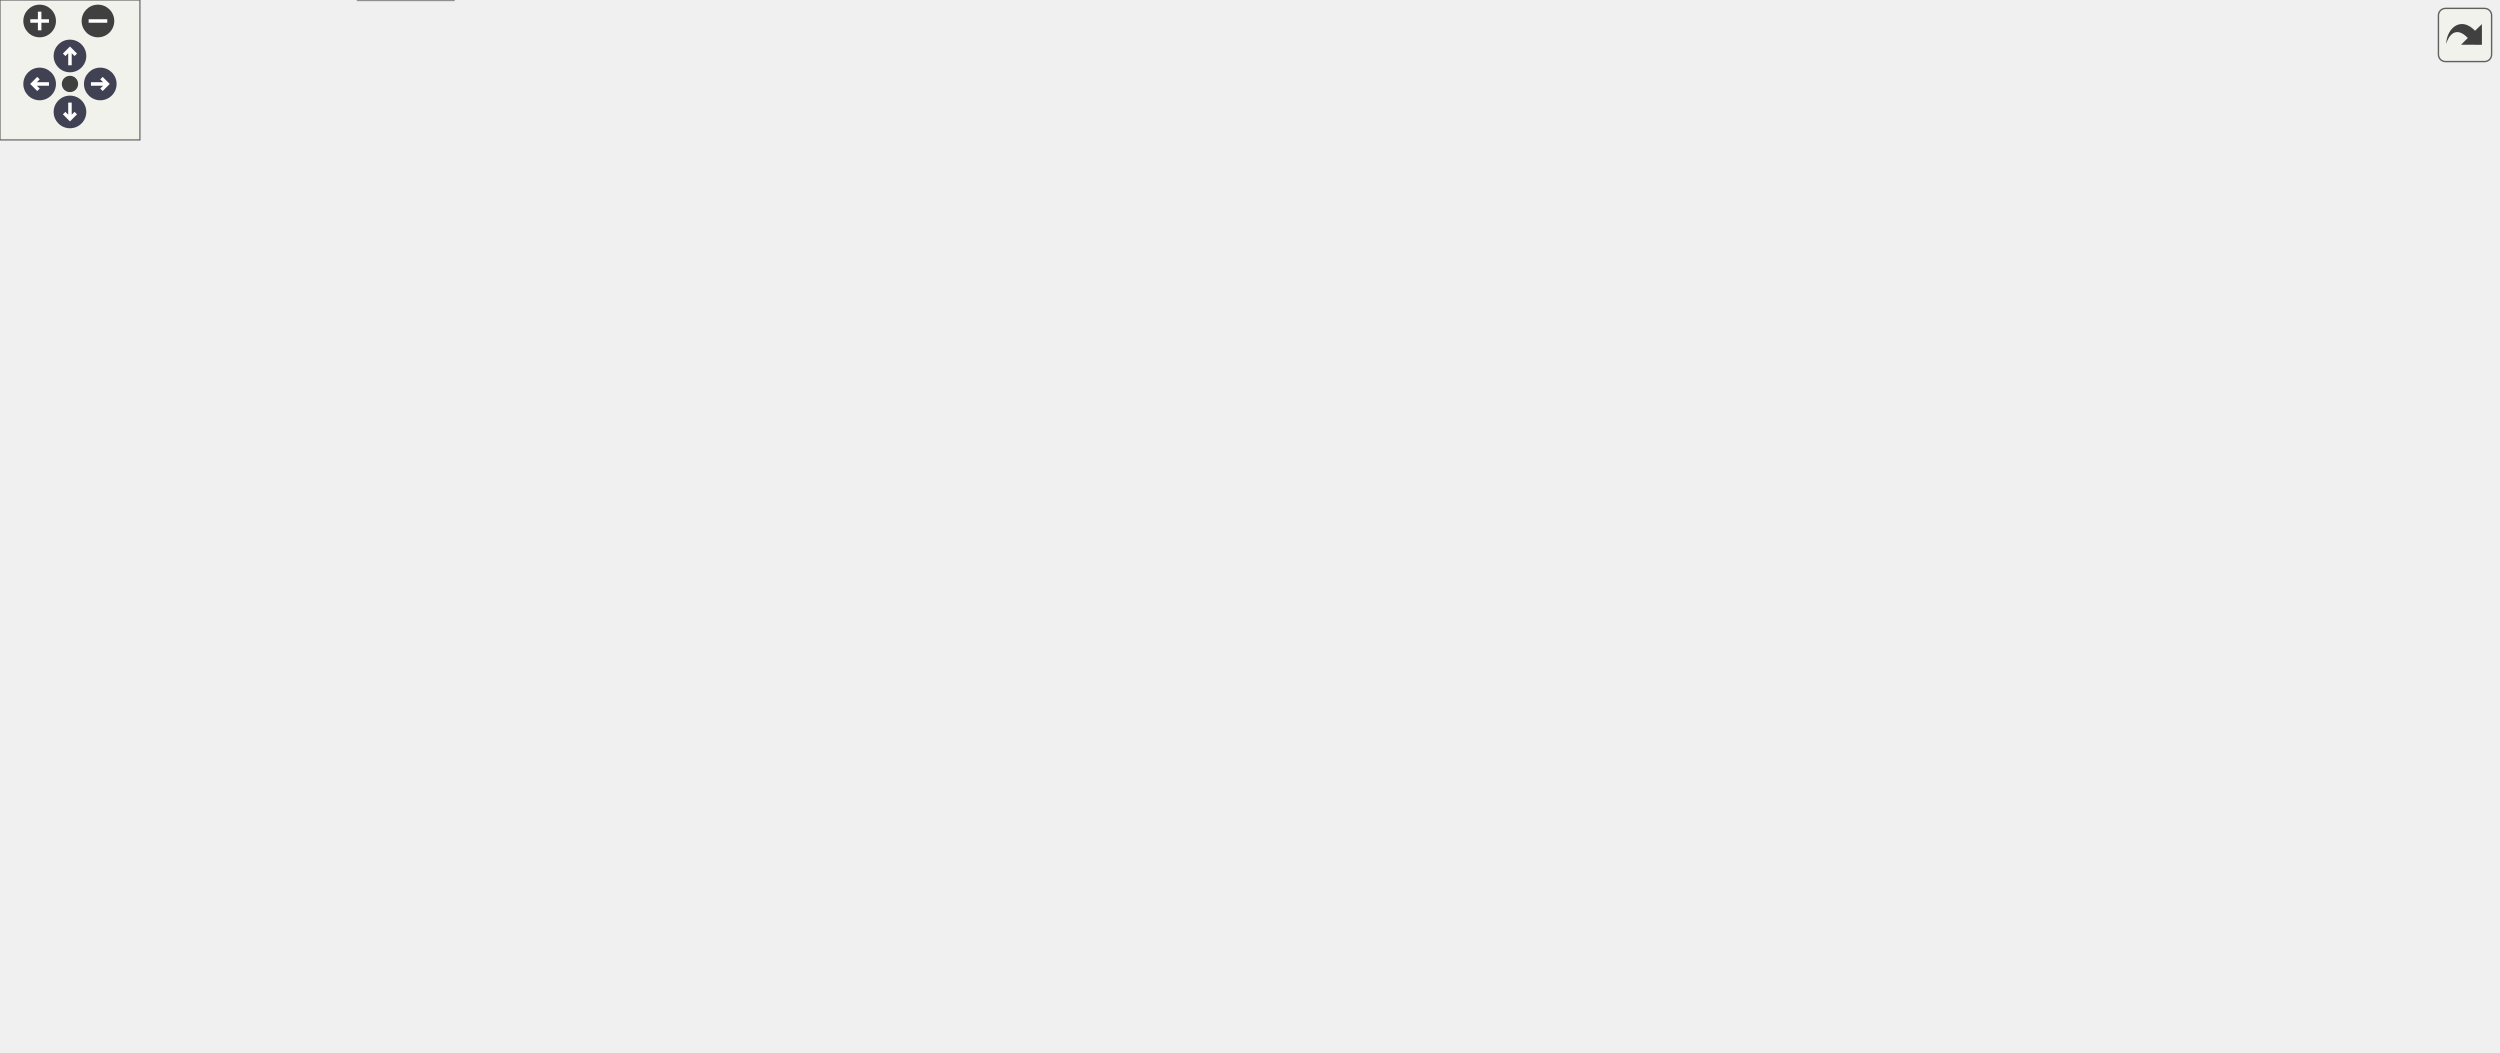
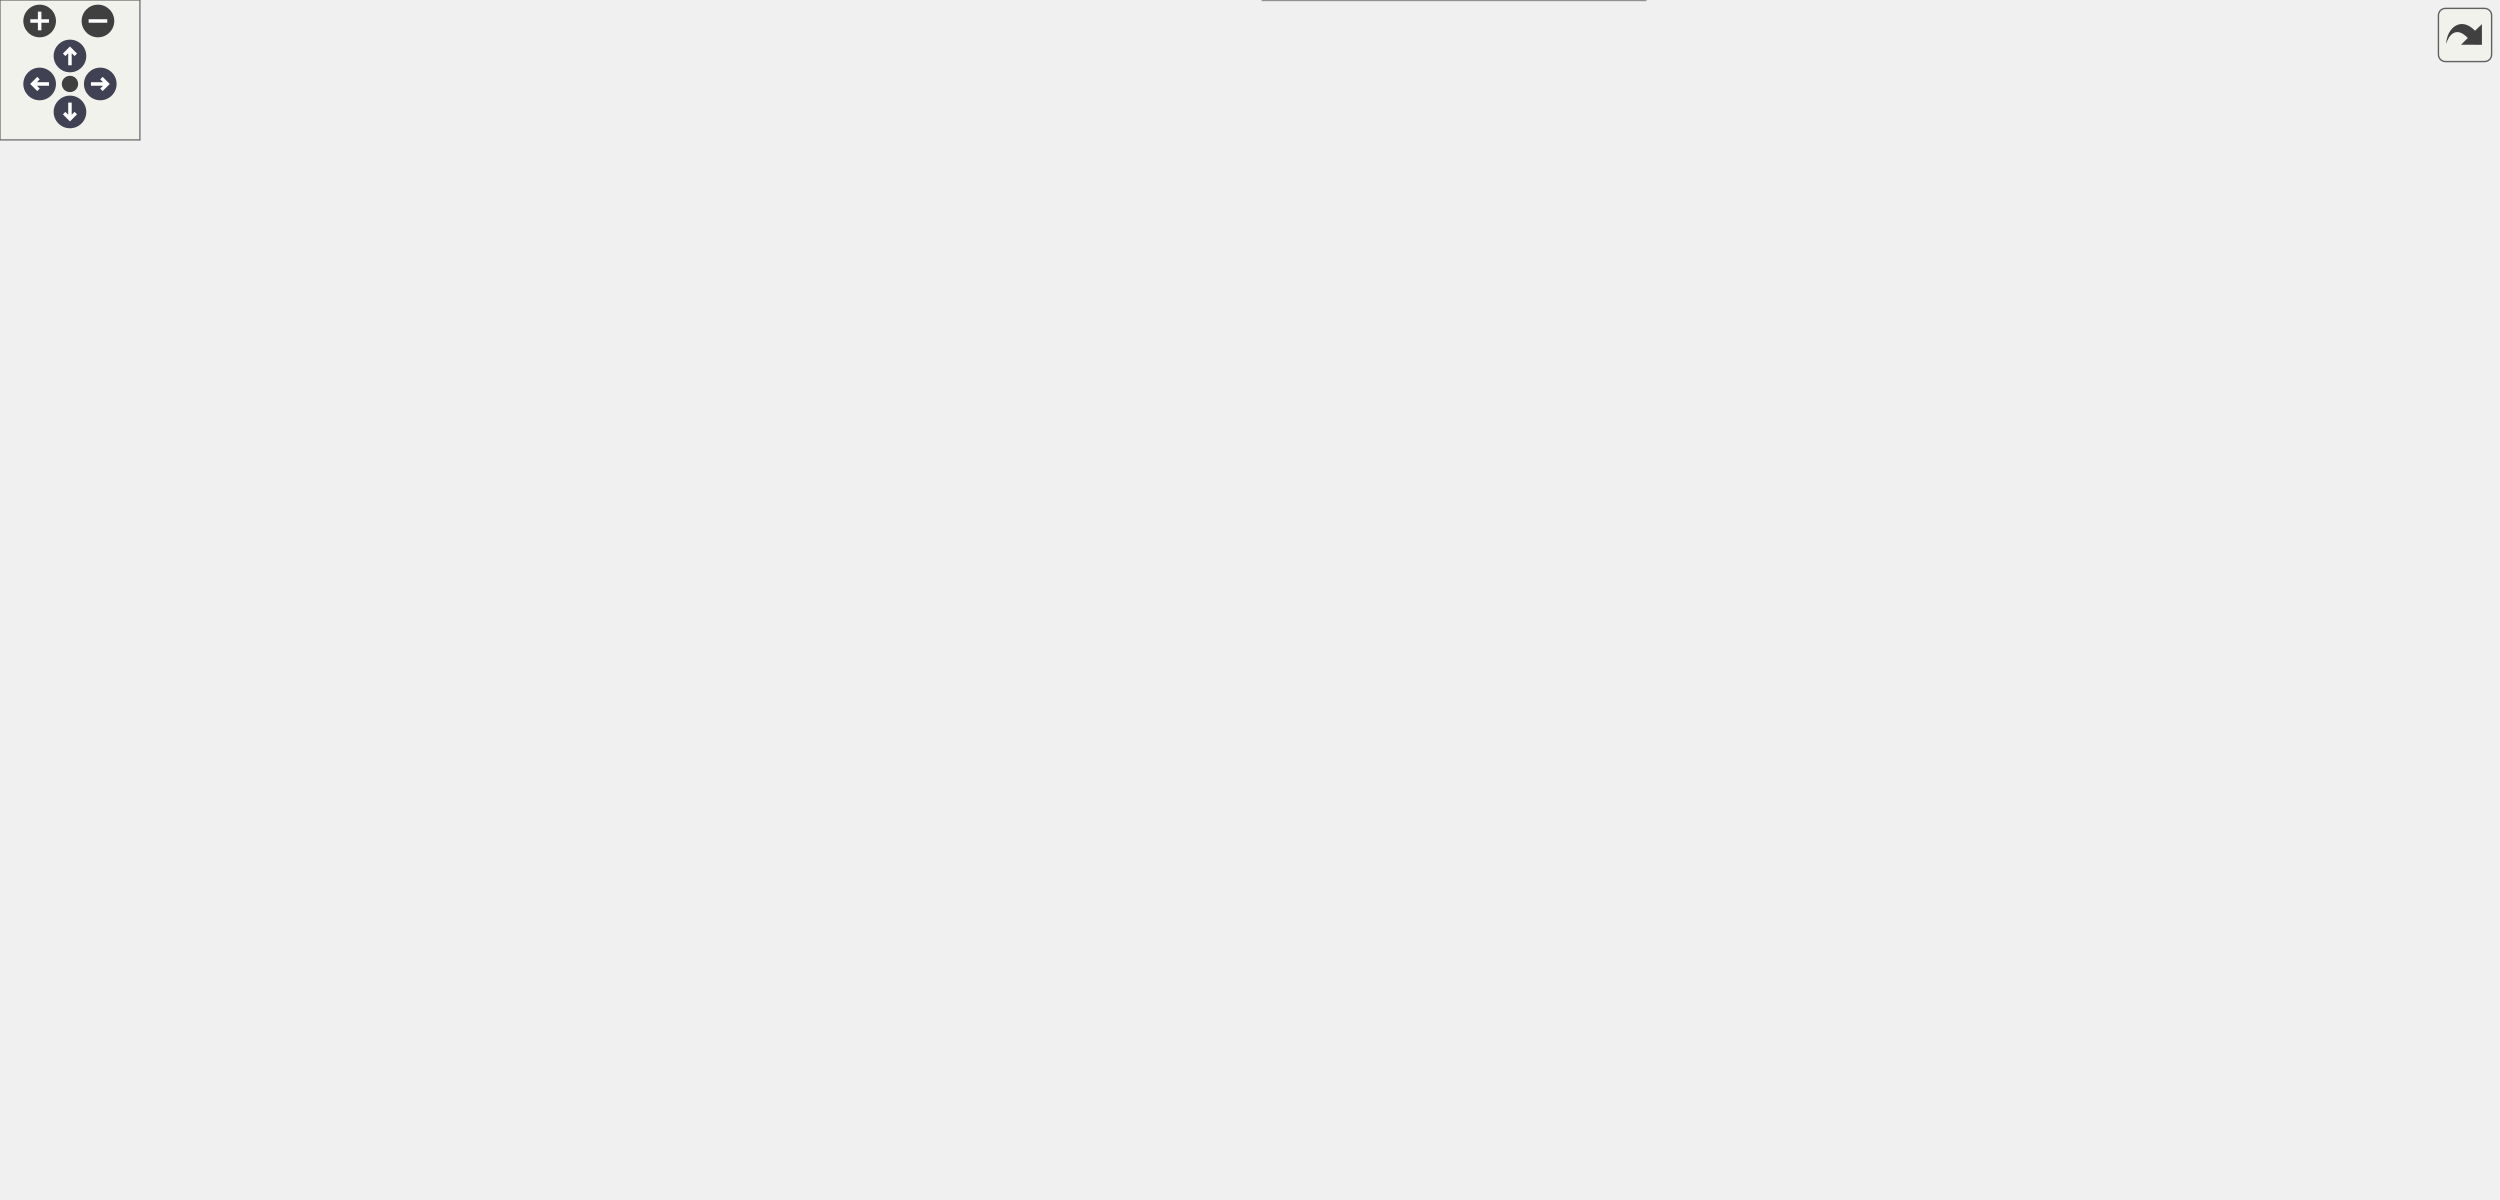
<svg xmlns="http://www.w3.org/2000/svg" xmlns:xlink="http://www.w3.org/1999/xlink" id="main" version="1.1" xml:space="preserve">
  <style type="text/css">
.node, .edge {opacity: 0.7;}
.node.selected, .edge.selected {opacity: 1;}
.edge:hover path { stroke: red; }
.edge:hover polygon { stroke: red; fill: red; }
</style>
  <defs>
    <circle id="rim" cx="0" cy="0" r="7" />
    <circle id="rim2" cx="0" cy="0" r="3.5" />
    <g id="zoomPlus">
      <use xlink:href="#rim" fill="#404040">
        <set attributeName="fill" to="#808080" begin="zoomplus.mouseover" end="zoomplus.mouseout" />
      </use>
      <path d="M-4,0h8M0,-4v8" fill="none" stroke="white" stroke-width="1.5" pointer-events="none" />
    </g>
    <g id="zoomMin">
      <use xlink:href="#rim" fill="#404040">
        <set attributeName="fill" to="#808080" begin="zoomminus.mouseover" end="zoomminus.mouseout" />
      </use>
      <path d="M-4,0h8" fill="none" stroke="white" stroke-width="1.5" pointer-events="none" />
    </g>
    <g id="arrowUp" transform="translate(30 24)">
      <use xlink:href="#rim" />
      <path pointer-events="none" fill="none" stroke="white" stroke-width="1.5" d="M0,-3.0v7 M-2.5,-0.5L0,-3.0L2.5,-0.5" />
    </g>
    <g id="arrowRight" transform="rotate(90) translate(36 -43)">
      <use xlink:href="#rim" />
      <path pointer-events="none" fill="none" stroke="white" stroke-width="1.5" d="M0,-3.0v7 M-2.5,-0.5L0,-3.0L2.5,-0.5" />
    </g>
    <g id="arrowDown" transform="rotate(180) translate(-30 -48)">
      <use xlink:href="#rim" />
      <path pointer-events="none" fill="none" stroke="white" stroke-width="1.5" d="M0,-3.0v7 M-2.5,-0.5L0,-3.0L2.5,-0.5" />
    </g>
    <g id="arrowLeft" transform="rotate(270) translate(-36 17)">
      <use xlink:href="#rim" />
      <path pointer-events="none" fill="none" stroke="white" stroke-width="1.5" d="M0,-3.0v7 M-2.5,-0.5L0,-3.0L2.5,-0.5" />
    </g>
    <g id="resetDef">
      <use xlink:href="#rim2" fill="#404040">
        <set attributeName="fill" to="#808080" begin="reset.mouseover" end="reset.mouseout" />
      </use>
    </g>
  </defs>
  <svg id="graph" class="graph">
    <g id="viewport">
      <g id="Node000001" class="node">
        <g id="a_Node000001">
          <a xlink:title="Implementation of ReportSearchOutcome().">
-             <polygon fill="#999999" stroke="#666666" points="1071,-128 945,-128 945,-109 1071,-109 1071,-128" />
-             <text text-anchor="middle" x="1008" y="-116" font-family="Helvetica,sans-Serif" font-size="10.00">ReportSearchOutcome</text>
+             <polygon fill="#999999" stroke="#666666" points="1071,-72.5 945,-72.5 945,-53.5 1071,-53.5 1071,-72.5" />
+             <text text-anchor="middle" x="1008" y="-60.5" font-family="Helvetica,sans-Serif" font-size="10.00">ReportSearchOutcome</text>
          </a>
        </g>
      </g>
      <g id="Node000002" class="node">
        <g id="a_Node000002">
          <a xlink:href="walkingsearch_8c.html#a185fb4b04004f734e515310527e63e40" target="_top" xlink:title="Locates a particle's host cell or identifies its migration target using a robust walk search.">
-             <polygon fill="white" stroke="#666666" points="909,-133.5 746,-133.5 746,-103.5 909,-103.5 909,-133.5" />
-             <text text-anchor="start" x="754" y="-121.5" font-family="Helvetica,sans-Serif" font-size="10.00">LocateParticleOrFindMigration</text>
-             <text text-anchor="middle" x="827.5" y="-110.5" font-family="Helvetica,sans-Serif" font-size="10.00">Target</text>
+             <polygon fill="white" stroke="#666666" points="909,-78 746,-78 746,-48 909,-48 909,-78" />
+             <text text-anchor="start" x="754" y="-66" font-family="Helvetica,sans-Serif" font-size="10.00">LocateParticleOrFindMigration</text>
+             <text text-anchor="middle" x="827.5" y="-55" font-family="Helvetica,sans-Serif" font-size="10.00">Target</text>
          </a>
        </g>
      </g>
      <g id="edge1_Node000001_Node000002" class="edge">
        <g id="a_edge1_Node000001_Node000002">
          <a xlink:title=" ">
-             <path fill="none" stroke="#63b8ff" d="M934.73,-118.5C926.35,-118.5 917.77,-118.5 909.3,-118.5" />
-             <polygon fill="#63b8ff" stroke="#63b8ff" points="934.82,-122 944.82,-118.5 934.82,-115 934.82,-122" />
+             <path fill="none" stroke="#63b8ff" d="M934.73,-63C926.35,-63 917.77,-63 909.3,-63" />
+             <polygon fill="#63b8ff" stroke="#63b8ff" points="934.82,-66.5 944.82,-63 934.82,-59.5 934.82,-66.5" />
          </a>
        </g>
      </g>
      <g id="Node000003" class="node">
        <g id="a_Node000003">
          <a xlink:href="ParticleMotion_8c.html#a857de73a8c91691b5c08c57ab531ddd8" target="_top" xlink:title="Orchestrates the complete particle location and migration process for one timestep.">
-             <polygon fill="white" stroke="#666666" points="689.5,-174 557.5,-174 557.5,-155 689.5,-155 689.5,-174" />
-             <text text-anchor="middle" x="623.5" y="-162" font-family="Helvetica,sans-Serif" font-size="10.00">LocateAllParticlesInGrid</text>
+             <polygon fill="white" stroke="#666666" points="689.5,-242.5 557.5,-242.5 557.5,-223.5 689.5,-223.5 689.5,-242.5" />
+             <text text-anchor="middle" x="623.5" y="-230.5" font-family="Helvetica,sans-Serif" font-size="10.00">LocateAllParticlesInGrid</text>
          </a>
        </g>
      </g>
      <g id="edge2_Node000002_Node000003" class="edge">
        <g id="a_edge2_Node000002_Node000003">
          <a xlink:title=" ">
-             <path fill="none" stroke="#63b8ff" d="M750.41,-135.83C721.92,-142.31 690.61,-149.44 666.34,-154.97" />
-             <polygon fill="#63b8ff" stroke="#63b8ff" points="751.38,-139.2 760.36,-133.56 749.83,-132.37 751.38,-139.2" />
-           </a>
-         </g>
-       </g>
-       <g id="Node000019" class="node">
-         <g id="a_Node000019">
+             <path fill="none" stroke="#63b8ff" d="M800.88,-84.56C756.77,-121.68 668.15,-196.27 636.27,-223.1" />
+             <polygon fill="#63b8ff" stroke="#63b8ff" points="803.18,-87.2 808.57,-78.09 798.67,-81.85 803.18,-87.2" />
+           </a>
+         </g>
+       </g>
+       <g id="Node000021" class="node">
+         <g id="a_Node000021">
          <a xlink:href="test__runtime__kernels_8c.html#a2719984ebd489a46b11971ae1d5751d7" target="_top" xlink:title="Verifies that later settlement passes increment re-search metrics.">
-             <polygon fill="white" stroke="#666666" points="710,-112.5 537,-112.5 537,-82.5 710,-82.5 710,-112.5" />
-             <text text-anchor="start" x="545" y="-100.5" font-family="Helvetica,sans-Serif" font-size="10.00">TestLocateParticleOrFind</text>
-             <text text-anchor="middle" x="623.5" y="-89.5" font-family="Helvetica,sans-Serif" font-size="10.00">MigrationTargetCountsReSearch</text>
-           </a>
-         </g>
-       </g>
-       <g id="edge27_Node000002_Node000019" class="edge">
-         <g id="a_edge27_Node000002_Node000019">
-           <a xlink:title=" ">
-             <path fill="none" stroke="#63b8ff" d="M735.8,-109.07C727.23,-108.18 718.56,-107.28 710.04,-106.39" />
-             <polygon fill="#63b8ff" stroke="#63b8ff" points="735.49,-112.56 745.79,-110.11 736.21,-105.59 735.49,-112.56" />
+             <polygon fill="white" stroke="#666666" points="710,-78 537,-78 537,-48 710,-48 710,-78" />
+             <text text-anchor="start" x="545" y="-66" font-family="Helvetica,sans-Serif" font-size="10.00">TestLocateParticleOrFind</text>
+             <text text-anchor="middle" x="623.5" y="-55" font-family="Helvetica,sans-Serif" font-size="10.00">MigrationTargetCountsReSearch</text>
+           </a>
+         </g>
+       </g>
+       <g id="edge29_Node000002_Node000021" class="edge">
+         <g id="a_edge29_Node000002_Node000021">
+           <a xlink:title=" ">
+             <path fill="none" stroke="#63b8ff" d="M735.52,-63C727.04,-63 718.47,-63 710.04,-63" />
+             <polygon fill="#63b8ff" stroke="#63b8ff" points="735.79,-66.5 745.79,-63 735.79,-59.5 735.79,-66.5" />
+           </a>
+         </g>
+       </g>
+       <g id="Node000022" class="node">
+         <g id="a_Node000022">
+           <a xlink:href="test__runtime__kernels_8c.html#aca2309b2c515d01a9173c4f1734eac09" target="_top" xlink:title="Tests that a particle beyond a reflecting -Xi face is mirrored back and located, including after a ta...">
+             <polygon fill="white" stroke="#666666" points="705.5,-30 541.5,-30 541.5,0 705.5,0 705.5,-30" />
+             <text text-anchor="start" x="549.5" y="-18" font-family="Helvetica,sans-Serif" font-size="10.00">TestLocateParticleOrFind</text>
+             <text text-anchor="middle" x="623.5" y="-7" font-family="Helvetica,sans-Serif" font-size="10.00">MigrationTargetReflectsAtWall</text>
+           </a>
+         </g>
+       </g>
+       <g id="edge31_Node000002_Node000022" class="edge">
+         <g id="a_edge31_Node000002_Node000022">
+           <a xlink:title=" ">
+             <path fill="none" stroke="#63b8ff" d="M753.39,-45.63C731.86,-40.51 708.49,-34.96 687.64,-30" />
+             <polygon fill="#63b8ff" stroke="#63b8ff" points="752.6,-49.04 763.14,-47.94 754.22,-42.23 752.6,-49.04" />
          </a>
        </g>
      </g>
      <g id="Node000004" class="node">
        <g id="a_Node000004">
          <a xlink:href="runloop_8c.html#a5cfb2f783604af7f20171d19f969d5d3" target="_top" xlink:title="Executes the main time-marching loop for the particle simulation.">
-             <polygon fill="white" stroke="#666666" points="459.5,-378 348.5,-378 348.5,-359 459.5,-359 459.5,-378" />
-             <text text-anchor="middle" x="404" y="-366" font-family="Helvetica,sans-Serif" font-size="10.00">AdvanceSimulation</text>
+             <polygon fill="white" stroke="#666666" points="459.5,-388.5 348.5,-388.5 348.5,-369.5 459.5,-369.5 459.5,-388.5" />
+             <text text-anchor="middle" x="404" y="-376.5" font-family="Helvetica,sans-Serif" font-size="10.00">AdvanceSimulation</text>
          </a>
        </g>
      </g>
      <g id="edge3_Node000003_Node000004" class="edge">
        <g id="a_edge3_Node000003_Node000004">
          <a xlink:title=" ">
-             <path fill="none" stroke="#63b8ff" d="M611.34,-183.12C592.02,-214.14 549.7,-276.98 501,-317.5 479.09,-335.73 449.63,-350.2 429.15,-359" />
-             <polygon fill="#63b8ff" stroke="#63b8ff" points="614.54,-184.59 616.78,-174.23 608.57,-180.93 614.54,-184.59" />
+             <path fill="none" stroke="#63b8ff" d="M606.31,-249.95C584.18,-272.38 542.49,-312.09 501,-338 479.63,-351.34 453.17,-362.28 433.44,-369.5" />
+             <polygon fill="#63b8ff" stroke="#63b8ff" points="609.07,-252.13 613.54,-242.53 604.05,-247.25 609.07,-252.13" />
          </a>
        </g>
      </g>
      <g id="Node000006" class="node">
        <g id="a_Node000006">
          <a xlink:href="runloop_8c.html#aa5b3c3a0cd447931b47a01267c36acdd" target="_top" xlink:title="Finalizes the simulation setup at t=0, ensuring a consistent state before time marching.">
-             <polygon fill="white" stroke="#666666" points="474,-206.5 334,-206.5 334,-176.5 474,-176.5 474,-206.5" />
-             <text text-anchor="start" x="342" y="-194.5" font-family="Helvetica,sans-Serif" font-size="10.00">PerformInitializedParticle</text>
-             <text text-anchor="middle" x="404" y="-183.5" font-family="Helvetica,sans-Serif" font-size="10.00">Setup</text>
+             <polygon fill="white" stroke="#666666" points="474,-248 334,-248 334,-218 474,-218 474,-248" />
+             <text text-anchor="start" x="342" y="-236" font-family="Helvetica,sans-Serif" font-size="10.00">PerformInitializedParticle</text>
+             <text text-anchor="middle" x="404" y="-225" font-family="Helvetica,sans-Serif" font-size="10.00">Setup</text>
          </a>
        </g>
      </g>
      <g id="edge5_Node000003_Node000006" class="edge">
        <g id="a_edge5_Node000003_Node000006">
          <a xlink:title=" ">
-             <path fill="none" stroke="#63b8ff" d="M547.26,-173.84C523.61,-176.78 497.6,-180 474.37,-182.89" />
-             <polygon fill="#63b8ff" stroke="#63b8ff" points="547.75,-177.31 557.24,-172.6 546.89,-170.36 547.75,-177.31" />
+             <path fill="none" stroke="#63b8ff" d="M546.95,-233C523.37,-233 497.5,-233 474.37,-233" />
+             <polygon fill="#63b8ff" stroke="#63b8ff" points="547.24,-236.5 557.24,-233 547.24,-229.5 547.24,-236.5" />
          </a>
        </g>
      </g>
      <g id="Node000015" class="node">
        <g id="a_Node000015">
          <a xlink:href="runloop_8c.html#ad8038ca2fcc4f0534e04d144c4ffbbef" target="_top" xlink:title="Finalizes the simulation state after particle and fluid data have been loaded from a restart.">
-             <polygon fill="white" stroke="#666666" points="481.5,-308 326.5,-308 326.5,-289 481.5,-289 481.5,-308" />
-             <text text-anchor="middle" x="404" y="-296" font-family="Helvetica,sans-Serif" font-size="10.00">PerformLoadedParticleSetup</text>
+             <polygon fill="white" stroke="#666666" points="481.5,-329.5 326.5,-329.5 326.5,-310.5 481.5,-310.5 481.5,-329.5" />
+             <text text-anchor="middle" x="404" y="-317.5" font-family="Helvetica,sans-Serif" font-size="10.00">PerformLoadedParticleSetup</text>
          </a>
        </g>
      </g>
      <g id="edge21_Node000003_Node000015" class="edge">
        <g id="a_edge21_Node000003_Node000015">
          <a xlink:title=" ">
-             <path fill="none" stroke="#63b8ff" d="M598.31,-179.4C553.31,-207.13 457.9,-265.91 420.5,-288.95" />
-             <polygon fill="#63b8ff" stroke="#63b8ff" points="600.18,-182.36 606.86,-174.14 596.51,-176.4 600.18,-182.36" />
+             <path fill="none" stroke="#63b8ff" d="M588.93,-246.43C544.62,-264.15 467.71,-294.92 428.88,-310.45" />
+             <polygon fill="#63b8ff" stroke="#63b8ff" points="590.41,-249.61 598.39,-242.64 587.81,-243.11 590.41,-249.61" />
          </a>
        </g>
      </g>
      <g id="Node000016" class="node">
        <g id="a_Node000016">
          <a xlink:href="test__runtime__kernels_8c.html#a1cb4150bb0ed4b809a02ee924ef898a2" target="_top" xlink:title="Tests the guess-then-verify orchestrator path for a local particle with an unknown prior cell.">
-             <polygon fill="white" stroke="#666666" points="501,-153.5 307,-153.5 307,-123.5 501,-123.5 501,-153.5" />
-             <text text-anchor="start" x="315" y="-141.5" font-family="Helvetica,sans-Serif" font-size="10.00">TestLocateAllParticlesIn</text>
-             <text text-anchor="middle" x="404" y="-130.5" font-family="Helvetica,sans-Serif" font-size="10.00">GridGuessPathResolvesLocalParticle</text>
+             <polygon fill="white" stroke="#666666" points="501,-137 307,-137 307,-107 501,-107 501,-137" />
+             <text text-anchor="start" x="315" y="-125" font-family="Helvetica,sans-Serif" font-size="10.00">TestLocateAllParticlesIn</text>
+             <text text-anchor="middle" x="404" y="-114" font-family="Helvetica,sans-Serif" font-size="10.00">GridGuessPathResolvesLocalParticle</text>
          </a>
        </g>
      </g>
      <g id="edge23_Node000003_Node000016" class="edge">
        <g id="a_edge23_Node000003_Node000016">
          <a xlink:title=" ">
-             <path fill="none" stroke="#63b8ff" d="M547.14,-155.49C532.32,-153.72 516.57,-151.84 501.17,-150" />
-             <polygon fill="#63b8ff" stroke="#63b8ff" points="546.9,-158.99 557.24,-156.7 547.73,-152.04 546.9,-158.99" />
+             <path fill="none" stroke="#63b8ff" d="M601.37,-217.54C577.78,-200.78 538.04,-174.01 501,-156 486.21,-148.81 469.5,-142.36 454.21,-137.05" />
+             <polygon fill="#63b8ff" stroke="#63b8ff" points="599.42,-220.44 609.58,-223.43 603.5,-214.76 599.42,-220.44" />
          </a>
        </g>
      </g>
      <g id="Node000018" class="node">
        <g id="a_Node000018">
          <a xlink:href="test__runtime__kernels_8c.html#a986639fd0b8644cd9c1a60ef57344a6d" target="_top" xlink:title="Tests the location orchestrator fast path when a particle already carries a valid prior cell.">
-             <polygon fill="white" stroke="#666666" points="469.5,-94.5 338.5,-94.5 338.5,-64.5 469.5,-64.5 469.5,-94.5" />
-             <text text-anchor="start" x="346.5" y="-82.5" font-family="Helvetica,sans-Serif" font-size="10.00">TestLocateAllParticlesIn</text>
-             <text text-anchor="middle" x="404" y="-71.5" font-family="Helvetica,sans-Serif" font-size="10.00">GridPriorCellFastPath</text>
+             <polygon fill="white" stroke="#666666" points="469.5,-195 338.5,-195 338.5,-165 469.5,-165 469.5,-195" />
+             <text text-anchor="start" x="346.5" y="-183" font-family="Helvetica,sans-Serif" font-size="10.00">TestLocateAllParticlesIn</text>
+             <text text-anchor="middle" x="404" y="-172" font-family="Helvetica,sans-Serif" font-size="10.00">GridPriorCellFastPath</text>
          </a>
        </g>
      </g>
      <g id="edge25_Node000003_Node000018" class="edge">
        <g id="a_edge25_Node000003_Node000018">
          <a xlink:title=" ">
-             <path fill="none" stroke="#63b8ff" d="M590.29,-150.83C565.88,-140.57 531.47,-126.32 501,-114.5 483.63,-107.76 464.36,-100.67 447.67,-94.64" />
-             <polygon fill="#63b8ff" stroke="#63b8ff" points="589.2,-154.16 599.77,-154.82 591.91,-147.71 589.2,-154.16" />
+             <path fill="none" stroke="#63b8ff" d="M573.48,-221.06C541.93,-213.37 500.65,-203.31 466.85,-195.07" />
+             <polygon fill="#63b8ff" stroke="#63b8ff" points="572.82,-224.5 583.36,-223.46 574.48,-217.7 572.82,-224.5" />
+           </a>
+         </g>
+       </g>
+       <g id="Node000019" class="node">
+         <g id="a_Node000019">
+           <a xlink:href="test__mpi__kernels_8c.html#a1c31c26e9ce5b54d31753670433a8a4a" target="_top" xlink:title="A particle that left the domain is classified once and never re-searched in later passes.">
+             <polygon fill="white" stroke="#666666" points="472.5,-448 335.5,-448 335.5,-418 472.5,-418 472.5,-448" />
+             <text text-anchor="start" x="343.5" y="-436" font-family="Helvetica,sans-Serif" font-size="10.00">TestSettlementClassifies</text>
+             <text text-anchor="middle" x="404" y="-425" font-family="Helvetica,sans-Serif" font-size="10.00">ExitOnceAcrossPasses</text>
+           </a>
+         </g>
+       </g>
+       <g id="edge27_Node000003_Node000019" class="edge">
+         <g id="a_edge27_Node000003_Node000019">
+           <a xlink:title=" ">
+             <path fill="none" stroke="#63b8ff" d="M613.31,-252C595.96,-285.98 555.19,-357.41 501,-398 489.78,-406.4 476.35,-412.95 463.13,-417.99" />
+             <polygon fill="#63b8ff" stroke="#63b8ff" points="616.6,-253.24 617.93,-242.73 610.34,-250.12 616.6,-253.24" />
          </a>
        </g>
      </g>
      <g id="Node000005" class="node">
        <g id="a_Node000005">
          <a xlink:href="simulator_8c.html#a3c04138a5bfe5d72780bb7e82a18e627" target="_top" xlink:title="Entry point for the solver executable.">
-             <polygon fill="white" stroke="#666666" points="41,-373 0,-373 0,-354 41,-354 41,-373" />
-             <text text-anchor="middle" x="20.5" y="-361" font-family="Helvetica,sans-Serif" font-size="10.00">main</text>
+             <polygon fill="white" stroke="#666666" points="41,-377.5 0,-377.5 0,-358.5 41,-358.5 41,-377.5" />
+             <text text-anchor="middle" x="20.5" y="-365.5" font-family="Helvetica,sans-Serif" font-size="10.00">main</text>
          </a>
        </g>
      </g>
      <g id="edge4_Node000004_Node000005" class="edge">
        <g id="a_edge4_Node000004_Node000005">
          <a xlink:title=" ">
-             <path fill="none" stroke="#63b8ff" d="M338.09,-379.14C271.95,-388.14 166.64,-397.42 77,-382.5 64.74,-380.46 51.56,-376.05 41.13,-371.99" />
-             <polygon fill="#63b8ff" stroke="#63b8ff" points="338.94,-382.55 348.36,-377.7 337.97,-375.62 338.94,-382.55" />
+             <path fill="none" stroke="#63b8ff" d="M338.07,-387.75C271.91,-394.99 166.59,-401.91 77,-387 64.74,-384.96 51.56,-380.55 41.13,-376.49" />
+             <polygon fill="#63b8ff" stroke="#63b8ff" points="338.8,-391.19 348.34,-386.59 338.01,-384.23 338.8,-391.19" />
          </a>
        </g>
      </g>
      <g id="edge8_Node000006_Node000005" class="edge">
        <g id="a_edge8_Node000006_Node000005">
          <a xlink:title=" ">
-             <path fill="none" stroke="#63b8ff" d="M378.82,-213.77C344.21,-245.46 283.34,-300.43 271,-306.5 192.1,-345.35 162.08,-323.23 77,-345.5 64.95,-348.65 51.66,-352.93 41.12,-356.53" />
-             <polygon fill="#63b8ff" stroke="#63b8ff" points="381.6,-215.97 386.6,-206.63 376.87,-210.81 381.6,-215.97" />
+             <path fill="none" stroke="#63b8ff" d="M374.44,-253.78C348.64,-271.57 309,-296.54 271,-311 188.88,-342.24 161.87,-326.27 77,-349 64.9,-352.24 51.61,-356.75 41.08,-360.57" />
+             <polygon fill="#63b8ff" stroke="#63b8ff" points="376.45,-256.65 382.64,-248.05 372.44,-250.91 376.45,-256.65" />
          </a>
        </g>
      </g>
      <g id="Node000007" class="node">
        <g id="a_Node000007">
          <a xlink:href="runloop_8c.html#a7bc2bae7b01f179706b367c8637534c2" target="_top" xlink:title="Performs post-load/post-init consistency checks for a restarted simulation.">
-             <polygon fill="white" stroke="#666666" points="231.5,-373 116.5,-373 116.5,-354 231.5,-354 231.5,-373" />
-             <text text-anchor="middle" x="174" y="-361" font-family="Helvetica,sans-Serif" font-size="10.00">FinalizeRestartState</text>
+             <polygon fill="white" stroke="#666666" points="231.5,-377.5 116.5,-377.5 116.5,-358.5 231.5,-358.5 231.5,-377.5" />
+             <text text-anchor="middle" x="174" y="-365.5" font-family="Helvetica,sans-Serif" font-size="10.00">FinalizeRestartState</text>
          </a>
        </g>
      </g>
      <g id="edge6_Node000006_Node000007" class="edge">
        <g id="a_edge6_Node000006_Node000007">
          <a xlink:title=" ">
-             <path fill="none" stroke="#63b8ff" d="M375.91,-213.1C355.56,-230.12 327.74,-255.14 307,-280.5 287.55,-304.28 295.75,-321.3 271,-339.5 259.51,-347.95 245.38,-353.44 231.53,-357" />
-             <polygon fill="#63b8ff" stroke="#63b8ff" points="378.37,-215.61 383.86,-206.54 373.92,-210.21 378.37,-215.61" />
+             <path fill="none" stroke="#63b8ff" d="M369.57,-253.61C350.35,-266.18 326.27,-283.23 307,-301 288.68,-317.9 292.13,-330.77 271,-344 259.21,-351.38 245.26,-356.5 231.71,-360.04" />
+             <polygon fill="#63b8ff" stroke="#63b8ff" points="371.51,-256.51 378.02,-248.15 367.72,-250.63 371.51,-256.51" />
          </a>
        </g>
      </g>
      <g id="Node000008" class="node">
        <g id="a_Node000008">
          <a xlink:href="test__setup__lifecycle_8c.html#a05afda74b3d9d6615c50ccc229923862" target="_top" xlink:title="Checks configured IEM relaxation through the production swarm update.">
-             <polygon fill="white" stroke="#666666" points="247.5,-297.5 100.5,-297.5 100.5,-267.5 247.5,-267.5 247.5,-297.5" />
-             <text text-anchor="start" x="108.5" y="-285.5" font-family="Helvetica,sans-Serif" font-size="10.00">TestConfiguredIEMUpdates</text>
-             <text text-anchor="middle" x="174" y="-274.5" font-family="Helvetica,sans-Serif" font-size="10.00">Swarm</text>
+             <polygon fill="white" stroke="#666666" points="247.5,-158 100.5,-158 100.5,-128 247.5,-128 247.5,-158" />
+             <text text-anchor="start" x="108.5" y="-146" font-family="Helvetica,sans-Serif" font-size="10.00">TestConfiguredIEMUpdates</text>
+             <text text-anchor="middle" x="174" y="-135" font-family="Helvetica,sans-Serif" font-size="10.00">Swarm</text>
          </a>
        </g>
      </g>
      <g id="edge9_Node000006_Node000008" class="edge">
        <g id="a_edge9_Node000006_Node000008">
          <a xlink:title=" ">
-             <path fill="none" stroke="#63b8ff" d="M368.74,-211.59C342.65,-226.21 305.46,-245.63 271,-258.5 262.15,-261.8 252.67,-264.8 243.24,-267.46" />
-             <polygon fill="#63b8ff" stroke="#63b8ff" points="370.51,-214.61 377.49,-206.63 367.06,-208.52 370.51,-214.61" />
+             <path fill="none" stroke="#63b8ff" d="M327.31,-214.18C320.23,-211.23 313.34,-207.86 307,-204 287.39,-192.08 290.89,-178.44 271,-167 263.78,-162.85 255.85,-159.4 247.73,-156.55" />
+             <polygon fill="#63b8ff" stroke="#63b8ff" points="326.47,-217.6 337.06,-217.94 328.99,-211.07 326.47,-217.6" />
          </a>
        </g>
      </g>
      <g id="Node000010" class="node">
        <g id="a_Node000010">
          <a xlink:href="test__setup__lifecycle_8c.html#aed725b7fc026f4e52a7465eea9dc80cb" target="_top" xlink:title="Checks a configured particle initial value through the production setup path.">
-             <polygon fill="white" stroke="#666666" points="250,-249.5 98,-249.5 98,-219.5 250,-219.5 250,-249.5" />
-             <text text-anchor="start" x="106" y="-237.5" font-family="Helvetica,sans-Serif" font-size="10.00">TestConfiguredParticleInitial</text>
-             <text text-anchor="middle" x="174" y="-226.5" font-family="Helvetica,sans-Serif" font-size="10.00">Value</text>
+             <polygon fill="white" stroke="#666666" points="250,-110 98,-110 98,-80 250,-80 250,-110" />
+             <text text-anchor="start" x="106" y="-98" font-family="Helvetica,sans-Serif" font-size="10.00">TestConfiguredParticleInitial</text>
+             <text text-anchor="middle" x="174" y="-87" font-family="Helvetica,sans-Serif" font-size="10.00">Value</text>
          </a>
        </g>
      </g>
      <g id="edge11_Node000006_Node000010" class="edge">
        <g id="a_edge11_Node000006_Node000010">
          <a xlink:title=" ">
-             <path fill="none" stroke="#63b8ff" d="M323.88,-206.42C299.97,-210.93 273.79,-215.87 250.15,-220.33" />
-             <polygon fill="#63b8ff" stroke="#63b8ff" points="324.8,-209.81 333.97,-204.52 323.5,-202.93 324.8,-209.81" />
+             <path fill="none" stroke="#63b8ff" d="M324.2,-215.75C317.98,-212.49 312.13,-208.61 307,-204 276.48,-176.59 302.18,-145.67 271,-119 264.86,-113.75 257.75,-109.62 250.21,-106.38" />
+             <polygon fill="#63b8ff" stroke="#63b8ff" points="322.98,-219.05 333.52,-220.1 325.94,-212.7 322.98,-219.05" />
          </a>
        </g>
      </g>
      <g id="Node000011" class="node">
        <g id="a_Node000011">
          <a xlink:href="test__setup__lifecycle_8c.html#a53c55e6c3da9b0cece9aabbb9460ad71" target="_top" xlink:title="Checks that IEM relaxes each particle toward its own cell's scattered mean.">
-             <polygon fill="white" stroke="#666666" points="271,-201 77,-201 77,-182 271,-182 271,-201" />
-             <text text-anchor="middle" x="174" y="-189" font-family="Helvetica,sans-Serif" font-size="10.00">TestIEMRelaxesTowardOwnCellMean</text>
+             <polygon fill="white" stroke="#666666" points="271,-61.5 77,-61.5 77,-42.5 271,-42.5 271,-61.5" />
+             <text text-anchor="middle" x="174" y="-49.5" font-family="Helvetica,sans-Serif" font-size="10.00">TestIEMRelaxesTowardOwnCellMean</text>
          </a>
        </g>
      </g>
      <g id="edge13_Node000006_Node000011" class="edge">
        <g id="a_edge13_Node000006_Node000011">
          <a xlink:title=" ">
-             <path fill="none" stroke="#63b8ff" d="M323.59,-191.5C306.66,-191.5 288.61,-191.5 271.13,-191.5" />
-             <polygon fill="#63b8ff" stroke="#63b8ff" points="323.97,-195 333.97,-191.5 323.97,-188 323.97,-195" />
+             <path fill="none" stroke="#63b8ff" d="M324.56,-217.07C318.08,-213.54 312.09,-209.24 307,-204 264.33,-160.07 315.77,-112.78 271,-71 267.03,-67.29 262.54,-64.21 257.75,-61.66" />
+             <polygon fill="#63b8ff" stroke="#63b8ff" points="323.1,-220.25 333.64,-221.42 326.13,-213.94 323.1,-220.25" />
          </a>
        </g>
      </g>
      <g id="Node000012" class="node">
        <g id="a_Node000012">
          <a xlink:href="test__setup__lifecycle_8c.html#aa4172cd4b1b5c0e9152cf5ac50dc02a8" target="_top" xlink:title="Checks that post-processing loads the particle averages a checkpoint holds.">
-             <polygon fill="white" stroke="#666666" points="255.5,-163.5 92.5,-163.5 92.5,-133.5 255.5,-133.5 255.5,-163.5" />
-             <text text-anchor="start" x="100.5" y="-151.5" font-family="Helvetica,sans-Serif" font-size="10.00">TestPostprocessorLoadsSaved</text>
-             <text text-anchor="middle" x="174" y="-140.5" font-family="Helvetica,sans-Serif" font-size="10.00">ParticleAverages</text>
+             <polygon fill="white" stroke="#666666" points="255.5,-302 92.5,-302 92.5,-272 255.5,-272 255.5,-302" />
+             <text text-anchor="start" x="100.5" y="-290" font-family="Helvetica,sans-Serif" font-size="10.00">TestPostprocessorLoadsSaved</text>
+             <text text-anchor="middle" x="174" y="-279" font-family="Helvetica,sans-Serif" font-size="10.00">ParticleAverages</text>
          </a>
        </g>
      </g>
      <g id="edge15_Node000006_Node000012" class="edge">
        <g id="a_edge15_Node000006_Node000012">
          <a xlink:title=" ">
-             <path fill="none" stroke="#63b8ff" d="M324.13,-176.63C301.64,-172.38 277.13,-167.76 254.59,-163.51" />
-             <polygon fill="#63b8ff" stroke="#63b8ff" points="323.5,-180.07 333.97,-178.48 324.8,-173.19 323.5,-180.07" />
+             <path fill="none" stroke="#63b8ff" d="M329.71,-250.36C300.36,-257.31 266.87,-265.24 238.57,-271.95" />
+             <polygon fill="#63b8ff" stroke="#63b8ff" points="330.57,-253.75 339.49,-248.04 328.95,-246.94 330.57,-253.75" />
          </a>
        </g>
      </g>
      <g id="Node000013" class="node">
        <g id="a_Node000013">
          <a xlink:href="test__setup__lifecycle_8c.html#add314563505cfe38b11e68729da858d0" target="_top" xlink:title="Tests particle-swarm initialization and deterministic settlement on a tiny fully initialized case.">
-             <polygon fill="white" stroke="#666666" points="245.5,-115.5 102.5,-115.5 102.5,-85.5 245.5,-85.5 245.5,-115.5" />
-             <text text-anchor="start" x="110.5" y="-103.5" font-family="Helvetica,sans-Serif" font-size="10.00">TestSetupLifecycleParticle</text>
-             <text text-anchor="middle" x="174" y="-92.5" font-family="Helvetica,sans-Serif" font-size="10.00">Initialization</text>
+             <polygon fill="white" stroke="#666666" points="245.5,-254 102.5,-254 102.5,-224 245.5,-224 245.5,-254" />
+             <text text-anchor="start" x="110.5" y="-242" font-family="Helvetica,sans-Serif" font-size="10.00">TestSetupLifecycleParticle</text>
+             <text text-anchor="middle" x="174" y="-231" font-family="Helvetica,sans-Serif" font-size="10.00">Initialization</text>
          </a>
        </g>
      </g>
      <g id="edge17_Node000006_Node000013" class="edge">
        <g id="a_edge17_Node000006_Node000013">
          <a xlink:title=" ">
-             <path fill="none" stroke="#63b8ff" d="M327.09,-172.69C320.08,-169.75 313.26,-166.37 307,-162.5 287.2,-150.28 291.09,-136.23 271,-124.5 263.14,-119.91 254.42,-116.19 245.53,-113.18" />
-             <polygon fill="#63b8ff" stroke="#63b8ff" points="326.15,-176.09 336.74,-176.45 328.69,-169.56 326.15,-176.09" />
+             <path fill="none" stroke="#63b8ff" d="M323.66,-235.09C298.32,-235.75 270.45,-236.49 245.76,-237.14" />
+             <polygon fill="#63b8ff" stroke="#63b8ff" points="324.07,-238.58 333.97,-234.82 323.89,-231.58 324.07,-238.58" />
          </a>
        </g>
      </g>
      <g id="Node000014" class="node">
        <g id="a_Node000014">
          <a xlink:href="test__setup__lifecycle_8c.html#a6a7f65cb5c776aab7e072722434d3e82" target="_top" xlink:title="Tests that step-zero scalar verification emits scatter_metrics.csv during initialized setup.">
-             <polygon fill="white" stroke="#666666" points="245,-67.5 103,-67.5 103,-37.5 245,-37.5 245,-67.5" />
-             <text text-anchor="start" x="111" y="-55.5" font-family="Helvetica,sans-Serif" font-size="10.00">TestSetupLifecycleScatter</text>
-             <text text-anchor="middle" x="174" y="-44.5" font-family="Helvetica,sans-Serif" font-size="10.00">MetricsAtStepZero</text>
+             <polygon fill="white" stroke="#666666" points="245,-206 103,-206 103,-176 245,-176 245,-206" />
+             <text text-anchor="start" x="111" y="-194" font-family="Helvetica,sans-Serif" font-size="10.00">TestSetupLifecycleScatter</text>
+             <text text-anchor="middle" x="174" y="-183" font-family="Helvetica,sans-Serif" font-size="10.00">MetricsAtStepZero</text>
          </a>
        </g>
      </g>
      <g id="edge19_Node000006_Node000014" class="edge">
        <g id="a_edge19_Node000006_Node000014">
          <a xlink:title=" ">
-             <path fill="none" stroke="#63b8ff" d="M324.49,-174.44C318.16,-171.14 312.21,-167.2 307,-162.5 276.23,-134.75 302.43,-103.5 271,-76.5 263.57,-70.12 254.69,-65.39 245.38,-61.89" />
-             <polygon fill="#63b8ff" stroke="#63b8ff" points="323.44,-177.81 333.99,-178.84 326.38,-171.46 323.44,-177.81" />
+             <path fill="none" stroke="#63b8ff" d="M323.95,-218.44C298.4,-213.73 270.25,-208.55 245.37,-203.96" />
+             <polygon fill="#63b8ff" stroke="#63b8ff" points="323.51,-221.92 333.97,-220.28 324.77,-215.03 323.51,-221.92" />
          </a>
        </g>
      </g>
      <g id="edge7_Node000007_Node000005" class="edge">
        <g id="a_edge7_Node000007_Node000005">
          <a xlink:title=" ">
-             <path fill="none" stroke="#63b8ff" d="M106.14,-363.5C82.55,-363.5 57.79,-363.5 41.19,-363.5" />
-             <polygon fill="#63b8ff" stroke="#63b8ff" points="106.16,-367 116.16,-363.5 106.16,-360 106.16,-367" />
+             <path fill="none" stroke="#63b8ff" d="M106.14,-368C82.55,-368 57.79,-368 41.19,-368" />
+             <polygon fill="#63b8ff" stroke="#63b8ff" points="106.16,-371.5 116.16,-368 106.16,-364.5 106.16,-371.5" />
          </a>
        </g>
      </g>
      <g id="Node000009" class="node">
        <g id="a_Node000009">
          <a xlink:href="test__setup__lifecycle_8c.html#a3c04138a5bfe5d72780bb7e82a18e627" target="_top" xlink:title="Runs the unit-setup PETSc test binary.">
-             <polygon fill="white" stroke="#666666" points="41,-180 0,-180 0,-161 41,-161 41,-180" />
-             <text text-anchor="middle" x="20.5" y="-168" font-family="Helvetica,sans-Serif" font-size="10.00">main</text>
+             <polygon fill="white" stroke="#666666" points="41,-176.5 0,-176.5 0,-157.5 41,-157.5 41,-176.5" />
+             <text text-anchor="middle" x="20.5" y="-164.5" font-family="Helvetica,sans-Serif" font-size="10.00">main</text>
          </a>
        </g>
      </g>
      <g id="edge10_Node000008_Node000009" class="edge">
        <g id="a_edge10_Node000008_Node000009">
          <a xlink:title=" ">
-             <path fill="none" stroke="#63b8ff" d="M90.63,-266.59C85.83,-264.25 81.24,-261.57 77,-258.5 48.76,-238.06 31.56,-198.42 24.8,-180.15" />
-             <polygon fill="#63b8ff" stroke="#63b8ff" points="89.51,-269.91 100.07,-270.67 92.29,-263.49 89.51,-269.91" />
+             <path fill="none" stroke="#63b8ff" d="M90.36,-156.09C71.88,-159.02 53.94,-161.86 41.02,-163.91" />
+             <polygon fill="#63b8ff" stroke="#63b8ff" points="91.03,-159.53 100.36,-154.51 89.93,-152.62 91.03,-159.53" />
          </a>
        </g>
      </g>
      <g id="edge12_Node000010_Node000009" class="edge">
        <g id="a_edge12_Node000010_Node000009">
          <a xlink:title=" ">
-             <path fill="none" stroke="#63b8ff" d="M90.53,-216.1C85.89,-214.38 81.35,-212.52 77,-210.5 59.98,-202.6 42.83,-189.21 32.19,-180.12" />
-             <polygon fill="#63b8ff" stroke="#63b8ff" points="89.57,-219.47 100.16,-219.43 91.85,-212.86 89.57,-219.47" />
+             <path fill="none" stroke="#63b8ff" d="M88.62,-113.63C84.62,-115.28 80.73,-117.06 77,-119 58.01,-128.86 40.04,-146.45 29.93,-157.38" />
+             <polygon fill="#63b8ff" stroke="#63b8ff" points="89.98,-116.86 98.08,-110.04 87.49,-110.31 89.98,-116.86" />
          </a>
        </g>
      </g>
      <g id="edge14_Node000011_Node000009" class="edge">
        <g id="a_edge14_Node000011_Node000009">
          <a xlink:title=" ">
-             <path fill="none" stroke="#63b8ff" d="M94.33,-180.6C74.58,-177.86 55.09,-175.16 41.25,-173.24" />
-             <polygon fill="#63b8ff" stroke="#63b8ff" points="93.96,-184.08 104.34,-181.98 94.92,-177.14 93.96,-184.08" />
+             <path fill="none" stroke="#63b8ff" d="M85.49,-65.75C82.54,-67.33 79.69,-69.07 77,-71 46.31,-92.95 30.08,-137.56 24.16,-157.27" />
+             <polygon fill="#63b8ff" stroke="#63b8ff" points="87.03,-68.89 94.62,-61.5 84.08,-62.54 87.03,-68.89" />
          </a>
        </g>
      </g>
      <g id="edge16_Node000012_Node000009" class="edge">
        <g id="a_edge16_Node000012_Node000009">
          <a xlink:title=" ">
-             <path fill="none" stroke="#63b8ff" d="M82.15,-161.69C66.75,-163.93 52.22,-166.04 41.24,-167.63" />
-             <polygon fill="#63b8ff" stroke="#63b8ff" points="82.98,-165.11 92.37,-160.21 81.97,-158.18 82.98,-165.11" />
+             <path fill="none" stroke="#63b8ff" d="M82.9,-267.04C80.87,-265.77 78.9,-264.43 77,-263 46.87,-240.29 30.34,-196.08 24.25,-176.61" />
+             <polygon fill="#63b8ff" stroke="#63b8ff" points="81.7,-270.37 92.15,-272.09 85.05,-264.23 81.7,-270.37" />
          </a>
        </g>
      </g>
      <g id="edge18_Node000013_Node000009" class="edge">
        <g id="a_edge18_Node000013_Node000009">
          <a xlink:title=" ">
-             <path fill="none" stroke="#63b8ff" d="M92.64,-117.67C87.25,-119.71 81.98,-121.98 77,-124.5 58.46,-133.88 40.63,-150.44 30.38,-160.92" />
-             <polygon fill="#63b8ff" stroke="#63b8ff" points="94.17,-120.85 102.46,-114.25 91.86,-114.24 94.17,-120.85" />
+             <path fill="none" stroke="#63b8ff" d="M92.58,-221.95C87.2,-219.88 81.95,-217.57 77,-215 58.01,-205.14 40.04,-187.55 29.93,-176.62" />
+             <polygon fill="#63b8ff" stroke="#63b8ff" points="91.78,-225.38 102.38,-225.41 94.12,-218.78 91.78,-225.38" />
          </a>
        </g>
      </g>
      <g id="edge20_Node000014_Node000009" class="edge">
        <g id="a_edge20_Node000014_Node000009">
          <a xlink:title=" ">
-             <path fill="none" stroke="#63b8ff" d="M93.5,-66.85C87.64,-69.54 82.06,-72.72 77,-76.5 47.38,-98.61 30.68,-141.58 24.41,-160.8" />
-             <polygon fill="#63b8ff" stroke="#63b8ff" points="94.95,-70.04 102.89,-63.02 92.31,-63.55 94.95,-70.04" />
+             <path fill="none" stroke="#63b8ff" d="M92.51,-178.25C73.29,-175.2 54.47,-172.22 41.04,-170.1" />
+             <polygon fill="#63b8ff" stroke="#63b8ff" points="92.15,-181.74 102.57,-179.84 93.24,-174.82 92.15,-181.74" />
          </a>
        </g>
      </g>
      <g id="edge22_Node000015_Node000007" class="edge">
        <g id="a_edge22_Node000015_Node000007">
          <a xlink:title=" ">
-             <path fill="none" stroke="#63b8ff" d="M364.47,-311.09C338.23,-319.52 302.66,-330.63 271,-339.5 252.8,-344.6 232.52,-349.74 215.3,-353.96" />
-             <polygon fill="#63b8ff" stroke="#63b8ff" points="365.6,-314.41 374.04,-308.01 363.45,-307.75 365.6,-314.41" />
+             <path fill="none" stroke="#63b8ff" d="M347.53,-331.68C308.46,-339.9 256.81,-350.78 220.23,-358.48" />
+             <polygon fill="#63b8ff" stroke="#63b8ff" points="348.62,-335.03 357.68,-329.54 347.18,-328.18 348.62,-335.03" />
          </a>
        </g>
      </g>
      <g id="Node000017" class="node">
        <g id="a_Node000017">
          <a xlink:href="test__runtime__kernels_8c.html#a3c04138a5bfe5d72780bb7e82a18e627" target="_top" xlink:title="Runs the unit-runtime PETSc test binary.">
-             <polygon fill="white" stroke="#666666" points="194.5,-19 153.5,-19 153.5,0 194.5,0 194.5,-19" />
-             <text text-anchor="middle" x="174" y="-7" font-family="Helvetica,sans-Serif" font-size="10.00">main</text>
+             <polygon fill="white" stroke="#666666" points="194.5,-24.5 153.5,-24.5 153.5,-5.5 194.5,-5.5 194.5,-24.5" />
+             <text text-anchor="middle" x="174" y="-12.5" font-family="Helvetica,sans-Serif" font-size="10.00">main</text>
          </a>
        </g>
      </g>
      <g id="edge24_Node000016_Node000017" class="edge">
        <g id="a_edge24_Node000016_Node000017">
          <a xlink:title=" ">
-             <path fill="none" stroke="#63b8ff" d="M330.36,-119.08C321.9,-114.85 313.85,-109.71 307,-103.5 279.61,-78.67 300.22,-51.15 271,-28.5 248.98,-11.43 215.77,-8.43 194.75,-8.48" />
-             <polygon fill="#63b8ff" stroke="#63b8ff" points="329.13,-122.37 339.68,-123.34 332.03,-116 329.13,-122.37" />
+             <path fill="none" stroke="#63b8ff" d="M357.97,-102.55C341.2,-94.3 322.49,-83.85 307,-72 288.26,-57.67 291.64,-44.42 271,-33 246.96,-19.7 214.9,-16.03 194.6,-15.12" />
+             <polygon fill="#63b8ff" stroke="#63b8ff" points="356.53,-105.74 367.06,-106.9 359.55,-99.43 356.53,-105.74" />
          </a>
        </g>
      </g>
      <g id="edge26_Node000018_Node000017" class="edge">
        <g id="a_edge26_Node000018_Node000017">
          <a xlink:title=" ">
-             <path fill="none" stroke="#63b8ff" d="M359.47,-60.49C334.04,-49.94 301.13,-37.23 271,-28.5 245.05,-20.98 214.3,-15.47 194.73,-12.38" />
-             <polygon fill="#63b8ff" stroke="#63b8ff" points="358.25,-63.77 368.82,-64.41 360.95,-57.32 358.25,-63.77" />
-           </a>
-         </g>
-       </g>
-       <g id="edge28_Node000019_Node000017" class="edge">
-         <g id="a_edge28_Node000019_Node000017">
-           <a xlink:title=" ">
-             <path fill="none" stroke="#63b8ff" d="M575.48,-78.87C553.2,-70.67 526.04,-61.54 501,-55.5 386.81,-27.98 245.88,-15 194.72,-10.95" />
-             <polygon fill="#63b8ff" stroke="#63b8ff" points="574.43,-82.22 585.02,-82.44 576.88,-75.66 574.43,-82.22" />
+             <path fill="none" stroke="#63b8ff" d="M329.18,-162.07C320.98,-157.81 313.32,-152.53 307,-146 270.33,-108.14 310.49,-67.91 271,-33 250.04,-14.47 216.22,-12.35 194.82,-13.18" />
+             <polygon fill="#63b8ff" stroke="#63b8ff" points="327.7,-165.25 338.24,-166.32 330.67,-158.91 327.7,-165.25" />
+           </a>
+         </g>
+       </g>
+       <g id="Node000020" class="node">
+         <g id="a_Node000020">
+           <a xlink:href="test__mpi__kernels_8c.html#a3c04138a5bfe5d72780bb7e82a18e627" target="_top" xlink:title="Runs the unit-mpi PETSc test binary.">
+             <polygon fill="white" stroke="#666666" points="194.5,-453.5 153.5,-453.5 153.5,-434.5 194.5,-434.5 194.5,-453.5" />
+             <text text-anchor="middle" x="174" y="-441.5" font-family="Helvetica,sans-Serif" font-size="10.00">main</text>
+           </a>
+         </g>
+       </g>
+       <g id="edge28_Node000019_Node000020" class="edge">
+         <g id="a_edge28_Node000019_Node000020">
+           <a xlink:title=" ">
+             <path fill="none" stroke="#63b8ff" d="M325.16,-436.76C278.78,-438.99 223.49,-441.66 194.68,-443.05" />
+             <polygon fill="#63b8ff" stroke="#63b8ff" points="325.39,-440.25 335.21,-436.27 325.05,-433.26 325.39,-440.25" />
+           </a>
+         </g>
+       </g>
+       <g id="edge30_Node000021_Node000017" class="edge">
+         <g id="a_edge30_Node000021_Node000017">
+           <a xlink:title=" ">
+             <path fill="none" stroke="#63b8ff" d="M526.51,-52.7C418.74,-41.14 251.51,-23.21 194.68,-17.11" />
+             <polygon fill="#63b8ff" stroke="#63b8ff" points="526.43,-56.22 536.75,-53.8 527.18,-49.26 526.43,-56.22" />
+           </a>
+         </g>
+       </g>
+       <g id="edge32_Node000022_Node000017" class="edge">
+         <g id="a_edge32_Node000022_Node000017">
+           <a xlink:title=" ">
+             <path fill="none" stroke="#63b8ff" d="M531.26,-15C423.75,-15 252.43,-15 194.71,-15" />
+             <polygon fill="#63b8ff" stroke="#63b8ff" points="531.46,-18.5 541.46,-15 531.46,-11.5 531.46,-18.5" />
          </a>
        </g>
      </g>
    </g>
  </svg>
  <g id="navigator" transform="translate(0 0)" fill="#404254">
    <rect fill="#f2f5e9" fill-opacity="0.5" stroke="#606060" stroke-width=".5" x="0" y="0" width="60" height="60" />
    <use id="zoomplus" xlink:href="#zoomPlus" x="17" y="9" />
    <use id="zoomminus" xlink:href="#zoomMin" x="42" y="9" />
    <use id="reset" xlink:href="#resetDef" x="30" y="36" />
    <use id="arrowup" xlink:href="#arrowUp" x="0" y="0" />
    <use id="arrowright" xlink:href="#arrowRight" x="0" y="0" />
    <use id="arrowdown" xlink:href="#arrowDown" x="0" y="0" />
    <use id="arrowleft" xlink:href="#arrowLeft" x="0" y="0" />
  </g>
  <svg viewBox="0 0 15 15" width="100%" height="30px" preserveAspectRatio="xMaxYMin meet">
    <g id="arrow_out" transform="scale(0.3 0.3)">
      <a xlink:href="walkingsearch_8c_a64b2ff5399052580bffaa58562dc0bcd_icgraph_org.svg" target="_base">
        <rect id="button" ry="5" rx="5" y="6" x="6" height="38" width="38" fill="#f2f5e9" fill-opacity="0.5" stroke="#606060" stroke-width="1.0" />
        <path id="arrow" d="M 11.5,31.437 C 11.94,20.098 22.043,11.323 32.159,21.979 L 37.069,17.246 C 37.069,17.246 37.088,32 37.088,32 L 22.16,31.978 C 22.16,31.978 26.998,27.14 26.998,27.14 C 18.529,18.264 13.292,25.23 11.5,31.437 z" style="fill:#404040;" />
      </a>
    </g>
  </svg>
  <style type="text/css">

[data-mouse-over-selected='false'] { opacity: 0.7; }
[data-mouse-over-selected='true']  { opacity: 1.0; }

</style>
</svg>
